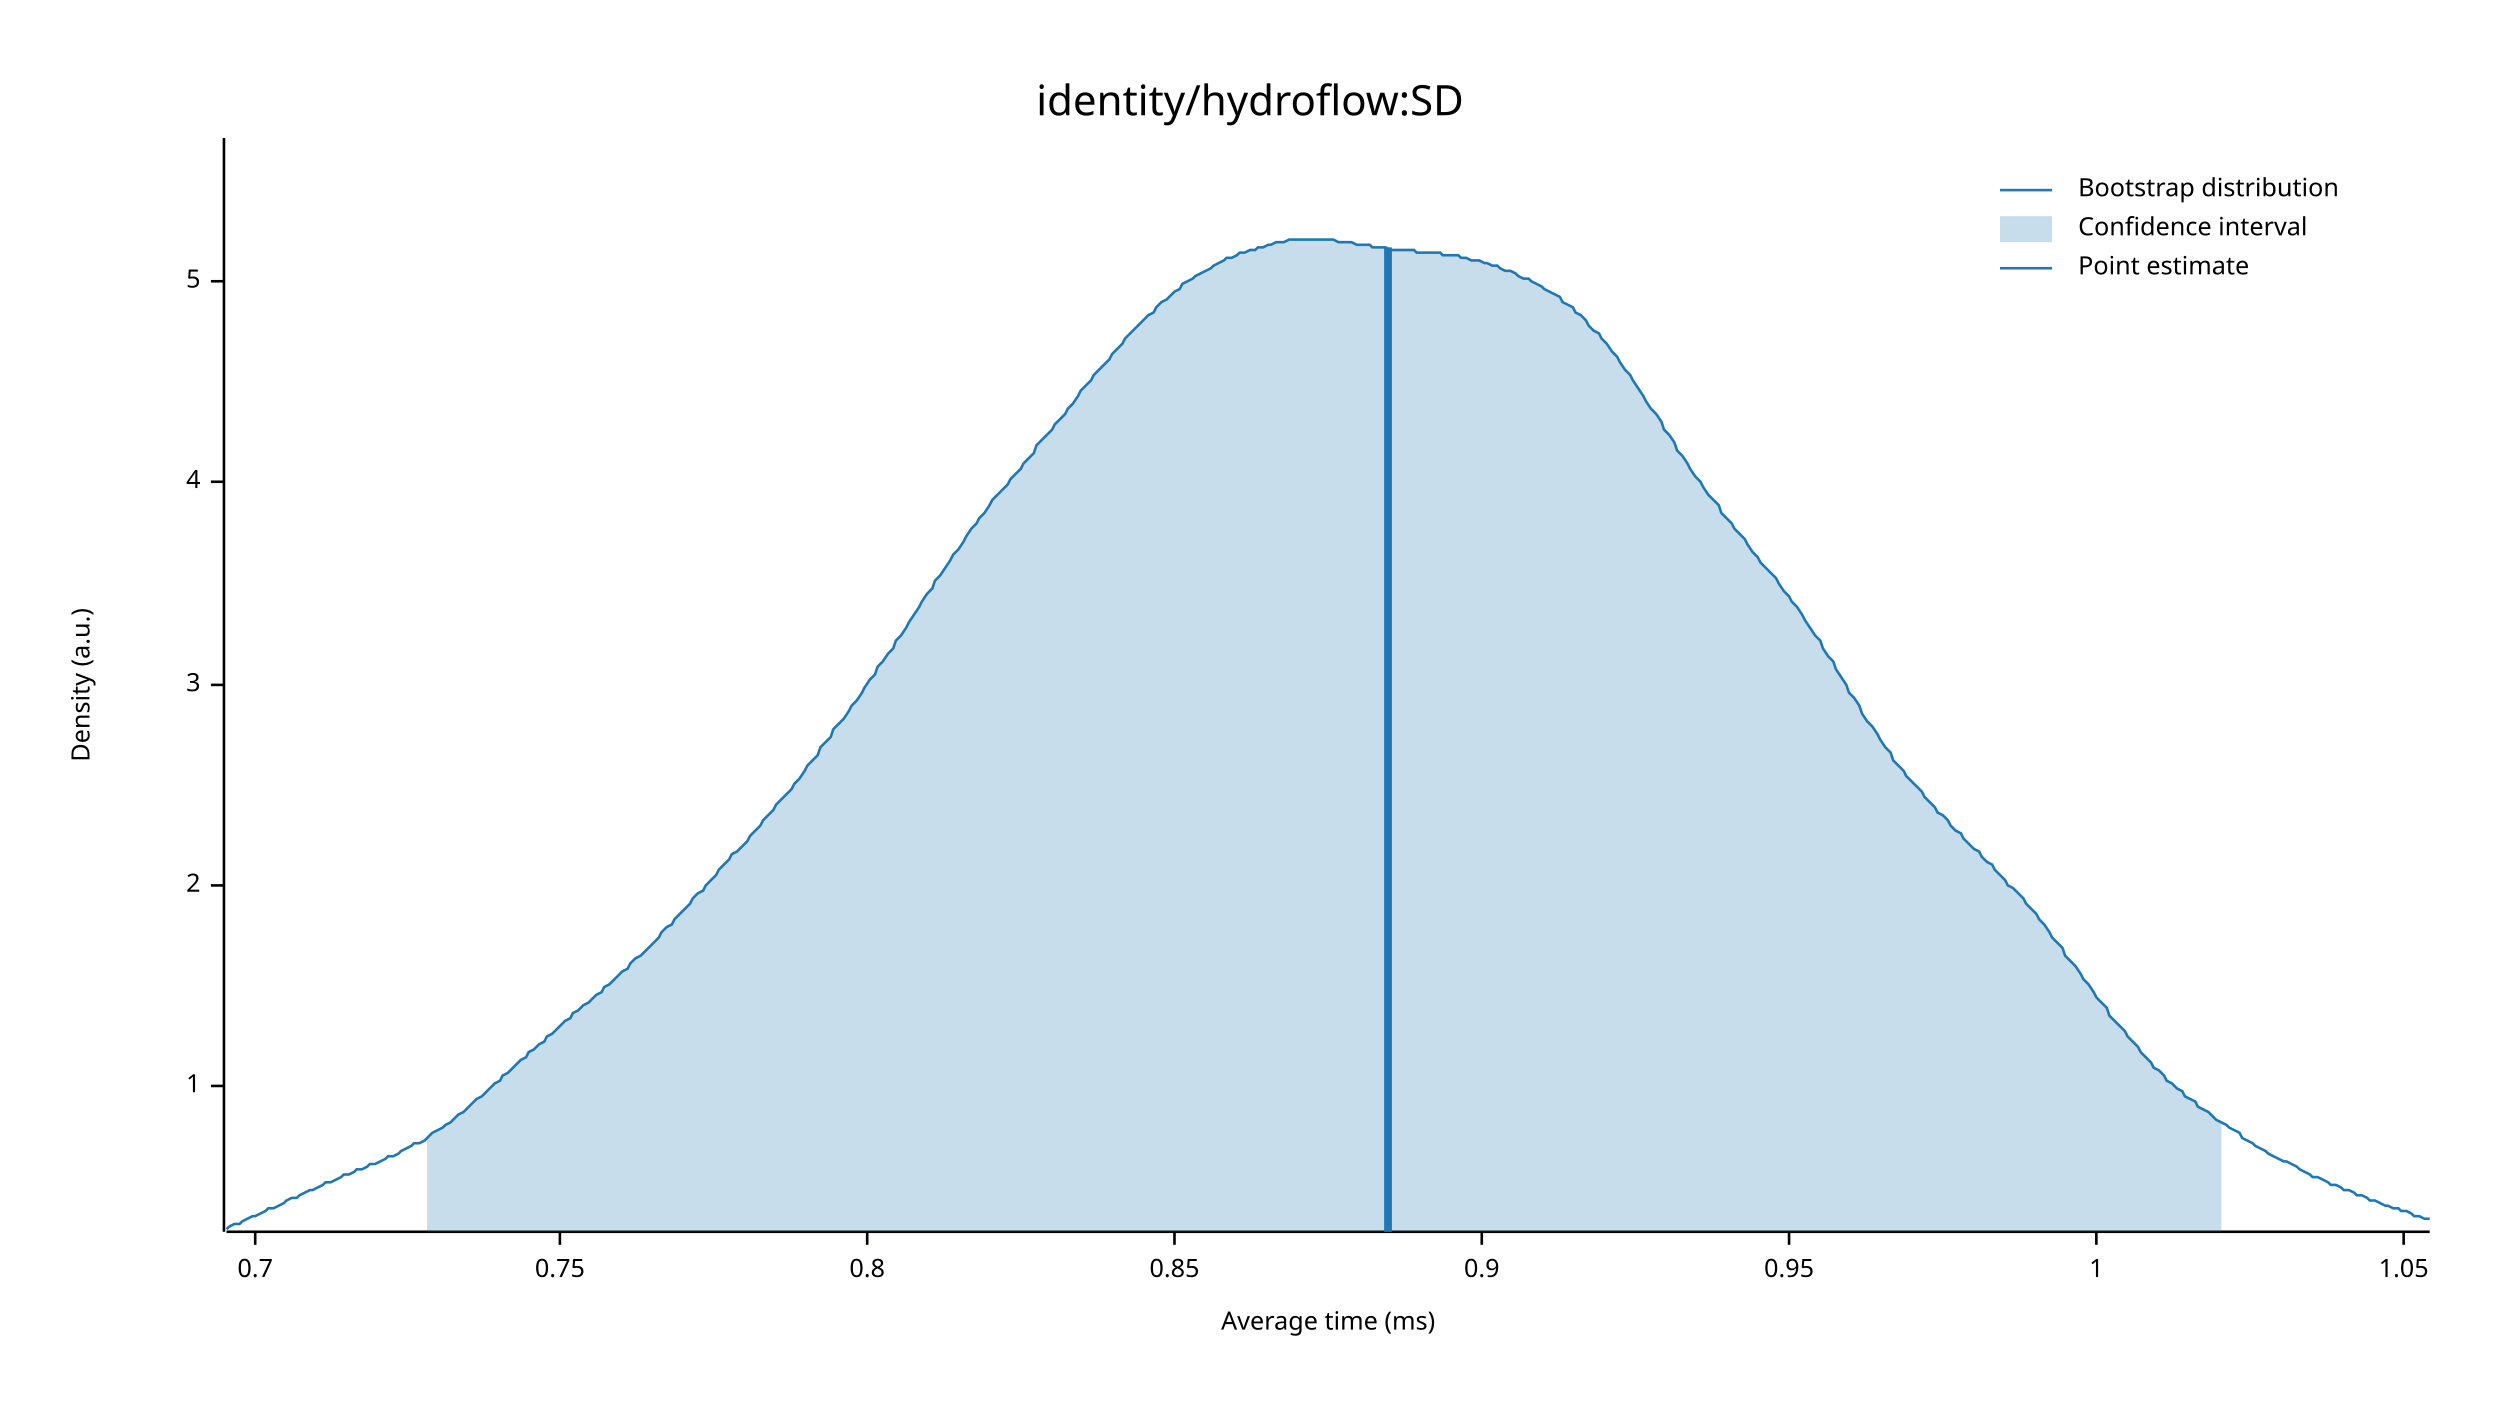
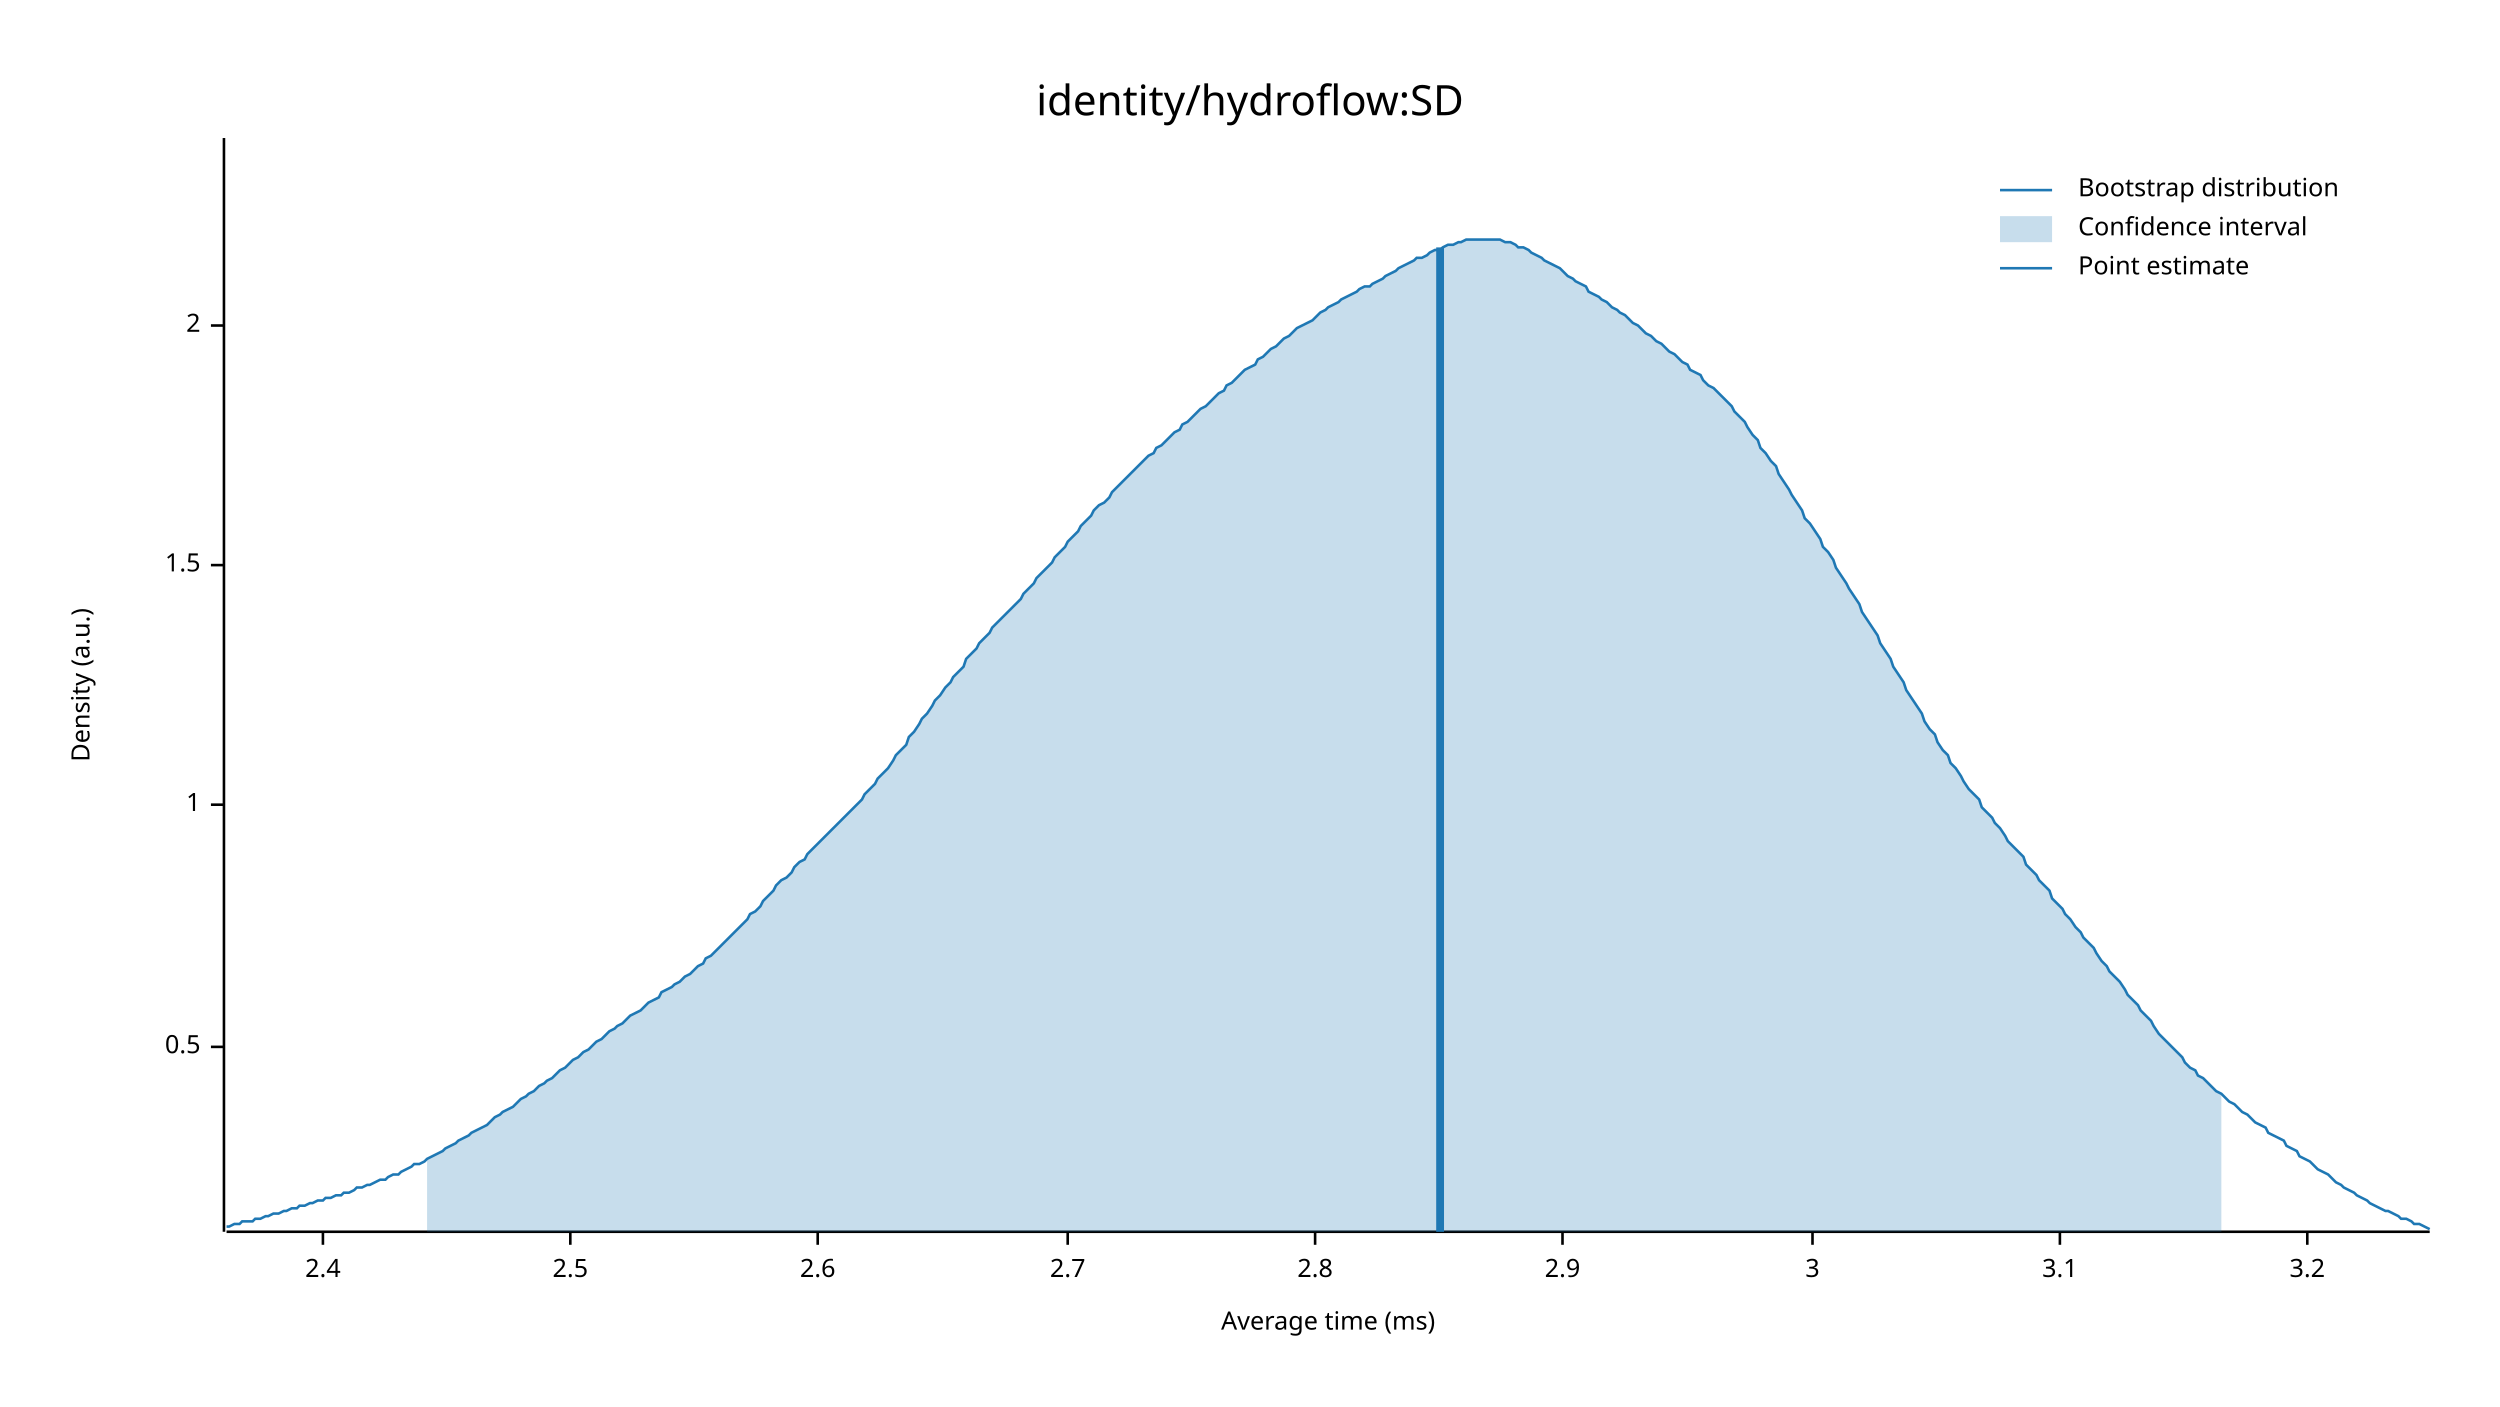
<svg xmlns="http://www.w3.org/2000/svg" width="960" height="540" viewBox="0 0 960 540">
  <text x="480" y="32" dy="0.76em" text-anchor="middle" font-family="sans-serif" font-size="16.129" opacity="1" fill="#000000">
identity/hydroflow:SD
</text>
  <text x="27" y="263" dy="0.76em" text-anchor="middle" font-family="sans-serif" font-size="9.677" opacity="1" fill="#000000" transform="rotate(270, 27, 263)">
Density (a.u.)
</text>
  <text x="510" y="513" dy="-0.5ex" text-anchor="middle" font-family="sans-serif" font-size="9.677" opacity="1" fill="#000000">
Average time (ms)
</text>
  <polyline fill="none" opacity="1" stroke="#000000" stroke-width="1" points="86,53 86,473 " />
-   <text x="77" y="417" dy="0.5ex" text-anchor="end" font-family="sans-serif" font-size="9.677" opacity="1" fill="#000000">
+   <text x="77" y="402" dy="0.5ex" text-anchor="end" font-family="sans-serif" font-size="9.677" opacity="1" fill="#000000">
+ 0.5
+ </text>
+   <polyline fill="none" opacity="1" stroke="#000000" stroke-width="1" points="81,402 86,402 " />
+   <text x="77" y="309" dy="0.5ex" text-anchor="end" font-family="sans-serif" font-size="9.677" opacity="1" fill="#000000">
1
</text>
-   <polyline fill="none" opacity="1" stroke="#000000" stroke-width="1" points="81,417 86,417 " />
-   <text x="77" y="340" dy="0.5ex" text-anchor="end" font-family="sans-serif" font-size="9.677" opacity="1" fill="#000000">
+   <polyline fill="none" opacity="1" stroke="#000000" stroke-width="1" points="81,309 86,309 " />
+   <text x="77" y="217" dy="0.5ex" text-anchor="end" font-family="sans-serif" font-size="9.677" opacity="1" fill="#000000">
+ 1.5
+ </text>
+   <polyline fill="none" opacity="1" stroke="#000000" stroke-width="1" points="81,217 86,217 " />
+   <text x="77" y="125" dy="0.5ex" text-anchor="end" font-family="sans-serif" font-size="9.677" opacity="1" fill="#000000">
2
</text>
-   <polyline fill="none" opacity="1" stroke="#000000" stroke-width="1" points="81,340 86,340 " />
-   <text x="77" y="263" dy="0.5ex" text-anchor="end" font-family="sans-serif" font-size="9.677" opacity="1" fill="#000000">
+   <polyline fill="none" opacity="1" stroke="#000000" stroke-width="1" points="81,125 86,125 " />
+   <polyline fill="none" opacity="1" stroke="#000000" stroke-width="1" points="87,473 933,473 " />
+   <text x="124" y="483" dy="0.76em" text-anchor="middle" font-family="sans-serif" font-size="9.677" opacity="1" fill="#000000">
+ 2.4
+ </text>
+   <polyline fill="none" opacity="1" stroke="#000000" stroke-width="1" points="124,473 124,478 " />
+   <text x="219" y="483" dy="0.76em" text-anchor="middle" font-family="sans-serif" font-size="9.677" opacity="1" fill="#000000">
+ 2.5
+ </text>
+   <polyline fill="none" opacity="1" stroke="#000000" stroke-width="1" points="219,473 219,478 " />
+   <text x="314" y="483" dy="0.76em" text-anchor="middle" font-family="sans-serif" font-size="9.677" opacity="1" fill="#000000">
+ 2.6
+ </text>
+   <polyline fill="none" opacity="1" stroke="#000000" stroke-width="1" points="314,473 314,478 " />
+   <text x="410" y="483" dy="0.76em" text-anchor="middle" font-family="sans-serif" font-size="9.677" opacity="1" fill="#000000">
+ 2.7
+ </text>
+   <polyline fill="none" opacity="1" stroke="#000000" stroke-width="1" points="410,473 410,478 " />
+   <text x="505" y="483" dy="0.76em" text-anchor="middle" font-family="sans-serif" font-size="9.677" opacity="1" fill="#000000">
+ 2.8
+ </text>
+   <polyline fill="none" opacity="1" stroke="#000000" stroke-width="1" points="505,473 505,478 " />
+   <text x="600" y="483" dy="0.76em" text-anchor="middle" font-family="sans-serif" font-size="9.677" opacity="1" fill="#000000">
+ 2.9
+ </text>
+   <polyline fill="none" opacity="1" stroke="#000000" stroke-width="1" points="600,473 600,478 " />
+   <text x="696" y="483" dy="0.76em" text-anchor="middle" font-family="sans-serif" font-size="9.677" opacity="1" fill="#000000">
3
</text>
-   <polyline fill="none" opacity="1" stroke="#000000" stroke-width="1" points="81,263 86,263 " />
-   <text x="77" y="185" dy="0.5ex" text-anchor="end" font-family="sans-serif" font-size="9.677" opacity="1" fill="#000000">
- 4
+   <polyline fill="none" opacity="1" stroke="#000000" stroke-width="1" points="696,473 696,478 " />
+   <text x="791" y="483" dy="0.76em" text-anchor="middle" font-family="sans-serif" font-size="9.677" opacity="1" fill="#000000">
+ 3.1
</text>
-   <polyline fill="none" opacity="1" stroke="#000000" stroke-width="1" points="81,185 86,185 " />
-   <text x="77" y="108" dy="0.5ex" text-anchor="end" font-family="sans-serif" font-size="9.677" opacity="1" fill="#000000">
- 5
+   <polyline fill="none" opacity="1" stroke="#000000" stroke-width="1" points="791,473 791,478 " />
+   <text x="886" y="483" dy="0.76em" text-anchor="middle" font-family="sans-serif" font-size="9.677" opacity="1" fill="#000000">
+ 3.2
</text>
-   <polyline fill="none" opacity="1" stroke="#000000" stroke-width="1" points="81,108 86,108 " />
-   <polyline fill="none" opacity="1" stroke="#000000" stroke-width="1" points="87,473 933,473 " />
-   <text x="98" y="483" dy="0.76em" text-anchor="middle" font-family="sans-serif" font-size="9.677" opacity="1" fill="#000000">
- 0.7
- </text>
-   <polyline fill="none" opacity="1" stroke="#000000" stroke-width="1" points="98,473 98,478 " />
-   <text x="215" y="483" dy="0.76em" text-anchor="middle" font-family="sans-serif" font-size="9.677" opacity="1" fill="#000000">
- 0.75
- </text>
-   <polyline fill="none" opacity="1" stroke="#000000" stroke-width="1" points="215,473 215,478 " />
-   <text x="333" y="483" dy="0.76em" text-anchor="middle" font-family="sans-serif" font-size="9.677" opacity="1" fill="#000000">
- 0.8
- </text>
-   <polyline fill="none" opacity="1" stroke="#000000" stroke-width="1" points="333,473 333,478 " />
-   <text x="451" y="483" dy="0.76em" text-anchor="middle" font-family="sans-serif" font-size="9.677" opacity="1" fill="#000000">
- 0.85
- </text>
-   <polyline fill="none" opacity="1" stroke="#000000" stroke-width="1" points="451,473 451,478 " />
-   <text x="569" y="483" dy="0.76em" text-anchor="middle" font-family="sans-serif" font-size="9.677" opacity="1" fill="#000000">
- 0.9
- </text>
-   <polyline fill="none" opacity="1" stroke="#000000" stroke-width="1" points="569,473 569,478 " />
-   <text x="687" y="483" dy="0.76em" text-anchor="middle" font-family="sans-serif" font-size="9.677" opacity="1" fill="#000000">
- 0.95
- </text>
-   <polyline fill="none" opacity="1" stroke="#000000" stroke-width="1" points="687,473 687,478 " />
-   <text x="805" y="483" dy="0.76em" text-anchor="middle" font-family="sans-serif" font-size="9.677" opacity="1" fill="#000000">
- 1
- </text>
-   <polyline fill="none" opacity="1" stroke="#000000" stroke-width="1" points="805,473 805,478 " />
-   <text x="923" y="483" dy="0.76em" text-anchor="middle" font-family="sans-serif" font-size="9.677" opacity="1" fill="#000000">
- 1.05
- </text>
-   <polyline fill="none" opacity="1" stroke="#000000" stroke-width="1" points="923,473 923,478 " />
-   <polyline fill="none" opacity="1" stroke="#1F78B4" stroke-width="1" points="87,472 88,471 90,470 92,470 93,469 95,468 97,467 98,467 100,466 102,465 103,464 105,464 107,463 109,462 110,461 112,460 114,460 115,459 117,458 119,457 120,457 122,456 124,455 125,454 127,454 129,453 131,452 132,451 134,451 136,450 137,449 139,449 141,448 142,447 144,447 146,446 148,445 149,444 151,444 153,443 154,442 156,441 158,440 159,439 161,439 163,438 164,437 166,435 168,434 170,433 171,432 173,431 175,429 176,428 178,427 180,425 181,424 183,422 185,421 187,419 188,418 190,416 192,415 193,413 195,412 197,410 198,409 200,407 202,406 203,404 205,403 207,401 209,400 210,398 212,397 214,395 215,394 217,392 219,391 220,389 222,388 224,386 226,385 227,384 229,382 231,381 232,379 234,378 236,376 237,375 239,373 241,372 242,370 244,368 246,367 248,365 249,364 251,362 253,360 254,358 256,356 258,355 259,353 261,351 263,349 265,347 266,345 268,343 270,342 271,340 273,338 275,336 276,334 278,332 280,330 281,328 283,327 285,325 287,323 288,321 290,319 292,317 293,315 295,313 297,311 298,309 300,307 302,305 304,303 305,301 307,299 309,296 310,294 312,292 314,290 315,287 317,285 319,283 320,280 322,278 324,276 326,273 327,271 329,269 331,266 332,264 334,261 336,259 337,256 339,254 341,251 343,249 344,246 346,244 348,241 349,239 351,236 353,233 354,231 356,228 358,226 359,223 361,221 363,218 365,215 366,213 368,211 370,208 371,206 373,203 375,201 376,199 378,197 380,194 381,192 383,190 385,188 387,186 388,184 390,182 392,180 393,178 395,176 397,174 398,171 400,169 402,167 404,165 405,163 407,161 409,159 410,157 412,155 414,152 415,150 417,148 419,146 420,144 422,142 424,140 426,138 427,136 429,134 431,132 432,130 434,128 436,126 437,125 439,123 441,121 443,120 444,118 446,116 448,115 449,114 451,112 453,111 454,109 456,108 458,107 459,106 461,105 463,104 465,103 466,102 468,101 470,100 471,99 473,99 475,98 476,97 478,97 480,96 482,96 483,95 485,95 487,94 488,94 490,93 492,93 493,93 495,92 497,92 498,92 500,92 502,92 504,92 505,92 507,92 509,92 510,92 512,92 514,93 515,93 517,93 519,93 521,94 522,94 524,94 526,94 527,95 529,95 531,95 532,95 534,96 536,96 537,96 539,96 541,96 543,96 544,97 546,97 548,97 549,97 551,97 553,97 554,98 556,98 558,98 560,98 561,99 563,99 565,100 566,100 568,100 570,101 571,101 573,102 575,102 576,103 578,104 580,104 582,105 583,106 585,107 587,107 588,108 590,109 592,110 593,111 595,112 597,113 599,114 600,116 602,117 604,118 605,120 607,121 609,123 610,125 612,127 614,128 615,130 617,132 619,135 621,137 622,139 624,142 626,144 627,146 629,149 631,152 632,154 634,157 636,159 638,162 639,165 641,167 643,170 644,173 646,175 648,178 649,180 651,183 653,185 654,187 656,190 658,192 660,194 661,197 663,199 665,201 666,203 668,205 670,207 671,209 673,212 675,214 676,216 678,218 680,220 682,222 683,224 685,227 687,229 688,231 690,233 692,236 693,238 695,241 697,244 699,246 700,249 702,252 704,254 705,257 707,260 709,263 710,266 712,268 714,271 715,274 717,277 719,279 721,282 722,284 724,287 726,289 727,292 729,294 731,296 732,298 734,300 736,302 738,304 739,306 741,308 743,310 744,312 746,313 748,315 749,317 751,319 753,320 754,322 756,324 758,326 760,327 761,329 763,331 765,332 766,334 768,336 770,338 771,340 773,341 775,343 777,345 778,347 780,349 782,351 783,353 785,355 787,358 788,360 790,362 792,364 793,367 795,369 797,371 799,374 800,376 802,378 804,381 805,383 807,385 809,387 810,390 812,392 814,394 816,396 817,398 819,400 821,402 822,404 824,406 826,408 827,410 829,411 831,413 832,415 834,416 836,418 838,419 839,421 841,422 843,423 844,425 846,426 848,427 849,428 851,430 853,431 855,432 856,433 858,434 860,435 861,437 863,438 865,439 866,440 868,441 870,442 871,443 873,444 875,445 877,446 878,446 880,447 882,448 883,449 885,450 887,451 888,452 890,452 892,453 894,454 895,455 897,455 899,456 900,457 902,457 904,458 905,459 907,459 909,460 910,461 912,461 914,462 916,463 917,463 919,464 921,464 922,465 924,465 926,466 927,467 929,467 931,468 933,468 " />
-   <polygon opacity="0.25" fill="#1F78B4" points="164,437 166,435 168,434 170,433 171,432 173,431 175,429 176,428 178,427 180,425 181,424 183,422 185,421 187,419 188,418 190,416 192,415 193,413 195,412 197,410 198,409 200,407 202,406 203,404 205,403 207,401 209,400 210,398 212,397 214,395 215,394 217,392 219,391 220,389 222,388 224,386 226,385 227,384 229,382 231,381 232,379 234,378 236,376 237,375 239,373 241,372 242,370 244,368 246,367 248,365 249,364 251,362 253,360 254,358 256,356 258,355 259,353 261,351 263,349 265,347 266,345 268,343 270,342 271,340 273,338 275,336 276,334 278,332 280,330 281,328 283,327 285,325 287,323 288,321 290,319 292,317 293,315 295,313 297,311 298,309 300,307 302,305 304,303 305,301 307,299 309,296 310,294 312,292 314,290 315,287 317,285 319,283 320,280 322,278 324,276 326,273 327,271 329,269 331,266 332,264 334,261 336,259 337,256 339,254 341,251 343,249 344,246 346,244 348,241 349,239 351,236 353,233 354,231 356,228 358,226 359,223 361,221 363,218 365,215 366,213 368,211 370,208 371,206 373,203 375,201 376,199 378,197 380,194 381,192 383,190 385,188 387,186 388,184 390,182 392,180 393,178 395,176 397,174 398,171 400,169 402,167 404,165 405,163 407,161 409,159 410,157 412,155 414,152 415,150 417,148 419,146 420,144 422,142 424,140 426,138 427,136 429,134 431,132 432,130 434,128 436,126 437,125 439,123 441,121 443,120 444,118 446,116 448,115 449,114 451,112 453,111 454,109 456,108 458,107 459,106 461,105 463,104 465,103 466,102 468,101 470,100 471,99 473,99 475,98 476,97 478,97 480,96 482,96 483,95 485,95 487,94 488,94 490,93 492,93 493,93 495,92 497,92 498,92 500,92 502,92 504,92 505,92 507,92 509,92 510,92 512,92 514,93 515,93 517,93 519,93 521,94 522,94 524,94 526,94 527,95 529,95 531,95 532,95 534,96 536,96 537,96 539,96 541,96 543,96 544,97 546,97 548,97 549,97 551,97 553,97 554,98 556,98 558,98 560,98 561,99 563,99 565,100 566,100 568,100 570,101 571,101 573,102 575,102 576,103 578,104 580,104 582,105 583,106 585,107 587,107 588,108 590,109 592,110 593,111 595,112 597,113 599,114 600,116 602,117 604,118 605,120 607,121 609,123 610,125 612,127 614,128 615,130 617,132 619,135 621,137 622,139 624,142 626,144 627,146 629,149 631,152 632,154 634,157 636,159 638,162 639,165 641,167 643,170 644,173 646,175 648,178 649,180 651,183 653,185 654,187 656,190 658,192 660,194 661,197 663,199 665,201 666,203 668,205 670,207 671,209 673,212 675,214 676,216 678,218 680,220 682,222 683,224 685,227 687,229 688,231 690,233 692,236 693,238 695,241 697,244 699,246 700,249 702,252 704,254 705,257 707,260 709,263 710,266 712,268 714,271 715,274 717,277 719,279 721,282 722,284 724,287 726,289 727,292 729,294 731,296 732,298 734,300 736,302 738,304 739,306 741,308 743,310 744,312 746,313 748,315 749,317 751,319 753,320 754,322 756,324 758,326 760,327 761,329 763,331 765,332 766,334 768,336 770,338 771,340 773,341 775,343 777,345 778,347 780,349 782,351 783,353 785,355 787,358 788,360 790,362 792,364 793,367 795,369 797,371 799,374 800,376 802,378 804,381 805,383 807,385 809,387 810,390 812,392 814,394 816,396 817,398 819,400 821,402 822,404 824,406 826,408 827,410 829,411 831,413 832,415 834,416 836,418 838,419 839,421 841,422 843,423 844,425 846,426 848,427 849,428 851,430 853,431 853,473 164,473 " />
-   <polyline fill="none" opacity="1" stroke="#1F78B4" stroke-width="3" points="533,473 533,95 " />
+   <polyline fill="none" opacity="1" stroke="#000000" stroke-width="1" points="886,473 886,478 " />
+   <polyline fill="none" opacity="1" stroke="#1F78B4" stroke-width="1" points="87,471 88,471 90,470 92,470 93,469 95,469 97,469 98,468 100,468 102,467 103,467 105,466 107,466 109,465 110,465 112,464 114,464 115,463 117,463 119,462 120,462 122,461 124,461 125,460 127,460 129,459 131,459 132,458 134,458 136,457 137,456 139,456 141,455 142,455 144,454 146,453 148,453 149,452 151,451 153,451 154,450 156,449 158,448 159,447 161,447 163,446 164,445 166,444 168,443 170,442 171,441 173,440 175,439 176,438 178,437 180,436 181,435 183,434 185,433 187,432 188,431 190,429 192,428 193,427 195,426 197,425 198,424 200,422 202,421 203,420 205,419 207,417 209,416 210,415 212,414 214,412 215,411 217,410 219,408 220,407 222,406 224,404 226,403 227,402 229,400 231,399 232,398 234,396 236,395 237,394 239,393 241,391 242,390 244,389 246,388 248,386 249,385 251,384 253,383 254,381 256,380 258,379 259,378 261,377 263,375 265,374 266,373 268,371 270,370 271,368 273,367 275,365 276,364 278,362 280,360 281,359 283,357 285,355 287,353 288,351 290,350 292,348 293,346 295,344 297,342 298,340 300,338 302,337 304,335 305,333 307,331 309,330 310,328 312,326 314,324 315,323 317,321 319,319 320,318 322,316 324,314 326,312 327,311 329,309 331,307 332,305 334,303 336,301 337,299 339,297 341,295 343,292 344,290 346,288 348,286 349,283 351,281 353,278 354,276 356,274 358,271 359,269 361,267 363,264 365,262 366,260 368,258 370,256 371,253 373,251 375,249 376,247 378,245 380,243 381,241 383,239 385,237 387,235 388,234 390,232 392,230 393,228 395,226 397,224 398,222 400,220 402,218 404,216 405,214 407,212 409,210 410,208 412,206 414,204 415,202 417,200 419,198 420,196 422,194 424,193 426,191 427,189 429,187 431,185 432,184 434,182 436,180 437,179 439,177 441,175 443,174 444,172 446,171 448,169 449,168 451,166 453,165 454,163 456,162 458,160 459,159 461,157 463,156 465,154 466,153 468,151 470,150 471,148 473,147 475,145 476,144 478,142 480,141 482,140 483,138 485,137 487,135 488,134 490,133 492,131 493,130 495,129 497,127 498,126 500,125 502,124 504,123 505,122 507,120 509,119 510,118 512,117 514,116 515,115 517,114 519,113 521,112 522,111 524,110 526,110 527,109 529,108 531,107 532,106 534,105 536,104 537,103 539,102 541,101 543,100 544,99 546,99 548,98 549,97 551,96 553,96 554,95 556,94 558,94 560,93 561,93 563,92 565,92 566,92 568,92 570,92 571,92 573,92 575,92 576,92 578,93 580,93 582,94 583,95 585,95 587,96 588,97 590,98 592,99 593,100 595,101 597,102 599,103 600,104 602,106 604,107 605,108 607,109 609,110 610,112 612,113 614,114 615,115 617,116 619,118 621,119 622,120 624,121 626,123 627,124 629,125 631,127 632,128 634,129 636,131 638,132 639,133 641,135 643,136 644,137 646,139 648,140 649,142 651,143 653,144 654,146 656,148 658,149 660,151 661,152 663,154 665,156 666,158 668,160 670,162 671,164 673,167 675,169 676,172 678,174 680,177 682,179 683,182 685,185 687,188 688,190 690,193 692,196 693,199 695,201 697,204 699,207 700,210 702,212 704,215 705,218 707,221 709,224 710,226 712,229 714,232 715,235 717,238 719,241 721,244 722,247 724,250 726,253 727,256 729,259 731,262 732,265 734,268 736,271 738,274 739,277 741,280 743,282 744,285 746,288 748,290 749,293 751,295 753,298 754,300 756,303 758,305 760,307 761,310 763,312 765,314 766,316 768,318 770,321 771,323 773,325 775,327 777,329 778,332 780,334 782,336 783,338 785,340 787,342 788,345 790,347 792,349 793,351 795,353 797,356 799,358 800,360 802,362 804,364 805,366 807,369 809,371 810,373 812,375 814,377 816,380 817,382 819,384 821,386 822,388 824,390 826,392 827,394 829,397 831,399 832,400 834,402 836,404 838,406 839,408 841,410 843,411 844,413 846,414 848,416 849,417 851,419 853,420 855,422 856,423 858,424 860,426 861,427 863,428 865,430 866,431 868,432 870,433 871,435 873,436 875,437 877,438 878,440 880,441 882,442 883,444 885,445 887,446 888,447 890,449 892,450 894,451 895,452 897,454 899,455 900,456 902,457 904,458 905,459 907,460 909,461 910,462 912,463 914,464 916,465 917,465 919,466 921,467 922,468 924,468 926,469 927,470 929,470 931,471 933,472 " />
+   <polygon opacity="0.25" fill="#1F78B4" points="164,445 166,444 168,443 170,442 171,441 173,440 175,439 176,438 178,437 180,436 181,435 183,434 185,433 187,432 188,431 190,429 192,428 193,427 195,426 197,425 198,424 200,422 202,421 203,420 205,419 207,417 209,416 210,415 212,414 214,412 215,411 217,410 219,408 220,407 222,406 224,404 226,403 227,402 229,400 231,399 232,398 234,396 236,395 237,394 239,393 241,391 242,390 244,389 246,388 248,386 249,385 251,384 253,383 254,381 256,380 258,379 259,378 261,377 263,375 265,374 266,373 268,371 270,370 271,368 273,367 275,365 276,364 278,362 280,360 281,359 283,357 285,355 287,353 288,351 290,350 292,348 293,346 295,344 297,342 298,340 300,338 302,337 304,335 305,333 307,331 309,330 310,328 312,326 314,324 315,323 317,321 319,319 320,318 322,316 324,314 326,312 327,311 329,309 331,307 332,305 334,303 336,301 337,299 339,297 341,295 343,292 344,290 346,288 348,286 349,283 351,281 353,278 354,276 356,274 358,271 359,269 361,267 363,264 365,262 366,260 368,258 370,256 371,253 373,251 375,249 376,247 378,245 380,243 381,241 383,239 385,237 387,235 388,234 390,232 392,230 393,228 395,226 397,224 398,222 400,220 402,218 404,216 405,214 407,212 409,210 410,208 412,206 414,204 415,202 417,200 419,198 420,196 422,194 424,193 426,191 427,189 429,187 431,185 432,184 434,182 436,180 437,179 439,177 441,175 443,174 444,172 446,171 448,169 449,168 451,166 453,165 454,163 456,162 458,160 459,159 461,157 463,156 465,154 466,153 468,151 470,150 471,148 473,147 475,145 476,144 478,142 480,141 482,140 483,138 485,137 487,135 488,134 490,133 492,131 493,130 495,129 497,127 498,126 500,125 502,124 504,123 505,122 507,120 509,119 510,118 512,117 514,116 515,115 517,114 519,113 521,112 522,111 524,110 526,110 527,109 529,108 531,107 532,106 534,105 536,104 537,103 539,102 541,101 543,100 544,99 546,99 548,98 549,97 551,96 553,96 554,95 556,94 558,94 560,93 561,93 563,92 565,92 566,92 568,92 570,92 571,92 573,92 575,92 576,92 578,93 580,93 582,94 583,95 585,95 587,96 588,97 590,98 592,99 593,100 595,101 597,102 599,103 600,104 602,106 604,107 605,108 607,109 609,110 610,112 612,113 614,114 615,115 617,116 619,118 621,119 622,120 624,121 626,123 627,124 629,125 631,127 632,128 634,129 636,131 638,132 639,133 641,135 643,136 644,137 646,139 648,140 649,142 651,143 653,144 654,146 656,148 658,149 660,151 661,152 663,154 665,156 666,158 668,160 670,162 671,164 673,167 675,169 676,172 678,174 680,177 682,179 683,182 685,185 687,188 688,190 690,193 692,196 693,199 695,201 697,204 699,207 700,210 702,212 704,215 705,218 707,221 709,224 710,226 712,229 714,232 715,235 717,238 719,241 721,244 722,247 724,250 726,253 727,256 729,259 731,262 732,265 734,268 736,271 738,274 739,277 741,280 743,282 744,285 746,288 748,290 749,293 751,295 753,298 754,300 756,303 758,305 760,307 761,310 763,312 765,314 766,316 768,318 770,321 771,323 773,325 775,327 777,329 778,332 780,334 782,336 783,338 785,340 787,342 788,345 790,347 792,349 793,351 795,353 797,356 799,358 800,360 802,362 804,364 805,366 807,369 809,371 810,373 812,375 814,377 816,380 817,382 819,384 821,386 822,388 824,390 826,392 827,394 829,397 831,399 832,400 834,402 836,404 838,406 839,408 841,410 843,411 844,413 846,414 848,416 849,417 851,419 853,420 853,473 164,473 " />
+   <polyline fill="none" opacity="1" stroke="#1F78B4" stroke-width="3" points="553,473 553,95 " />
  <text x="798" y="68" dy="0.76em" text-anchor="start" font-family="sans-serif" font-size="9.677" opacity="1" fill="#000000">
Bootstrap distribution
</text>
  <text x="798" y="83" dy="0.76em" text-anchor="start" font-family="sans-serif" font-size="9.677" opacity="1" fill="#000000">
Confidence interval
</text>
  <text x="798" y="98" dy="0.76em" text-anchor="start" font-family="sans-serif" font-size="9.677" opacity="1" fill="#000000">
Point estimate
</text>
  <polyline fill="none" opacity="1" stroke="#1F78B4" stroke-width="1" points="768,73 788,73 " />
  <rect x="768" y="83" width="20" height="10" opacity="0.25" fill="#1F78B4" stroke="none" />
  <polyline fill="none" opacity="1" stroke="#1F78B4" stroke-width="1" points="768,103 788,103 " />
</svg>
